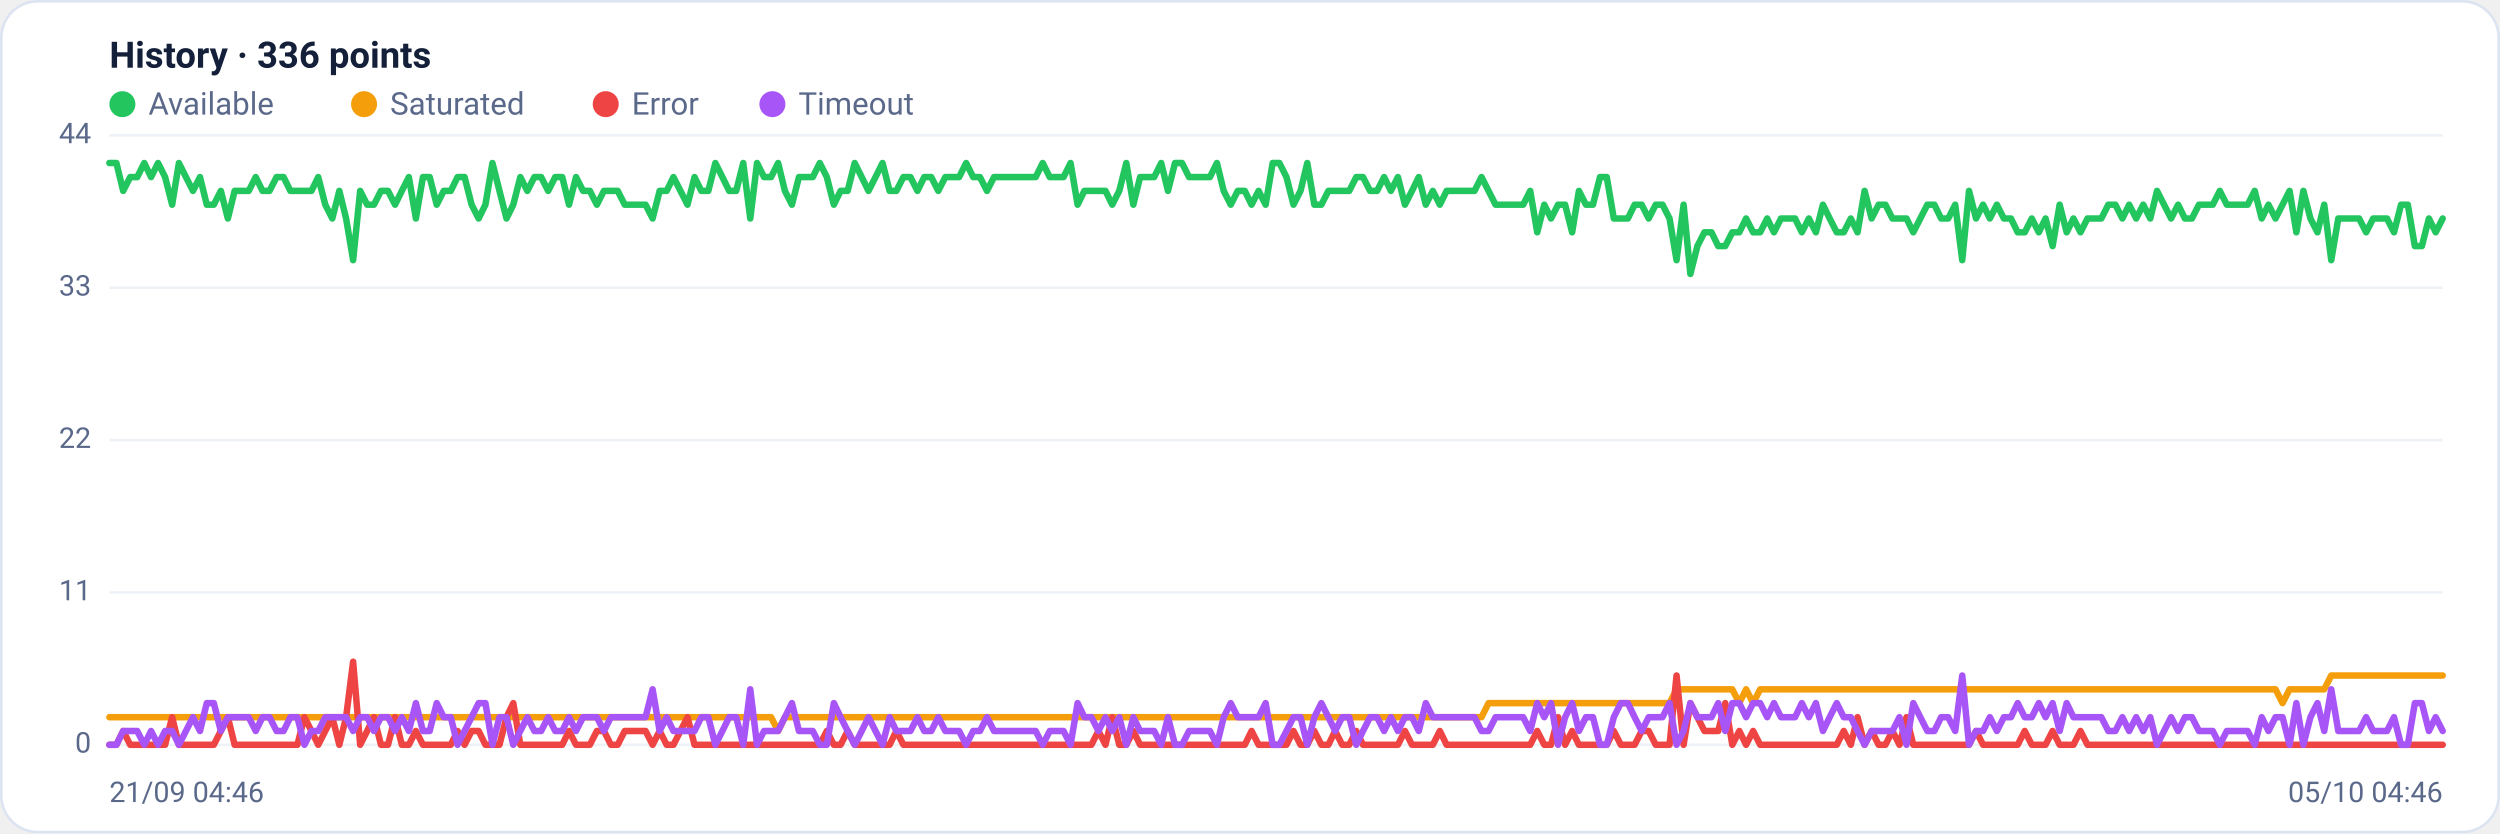
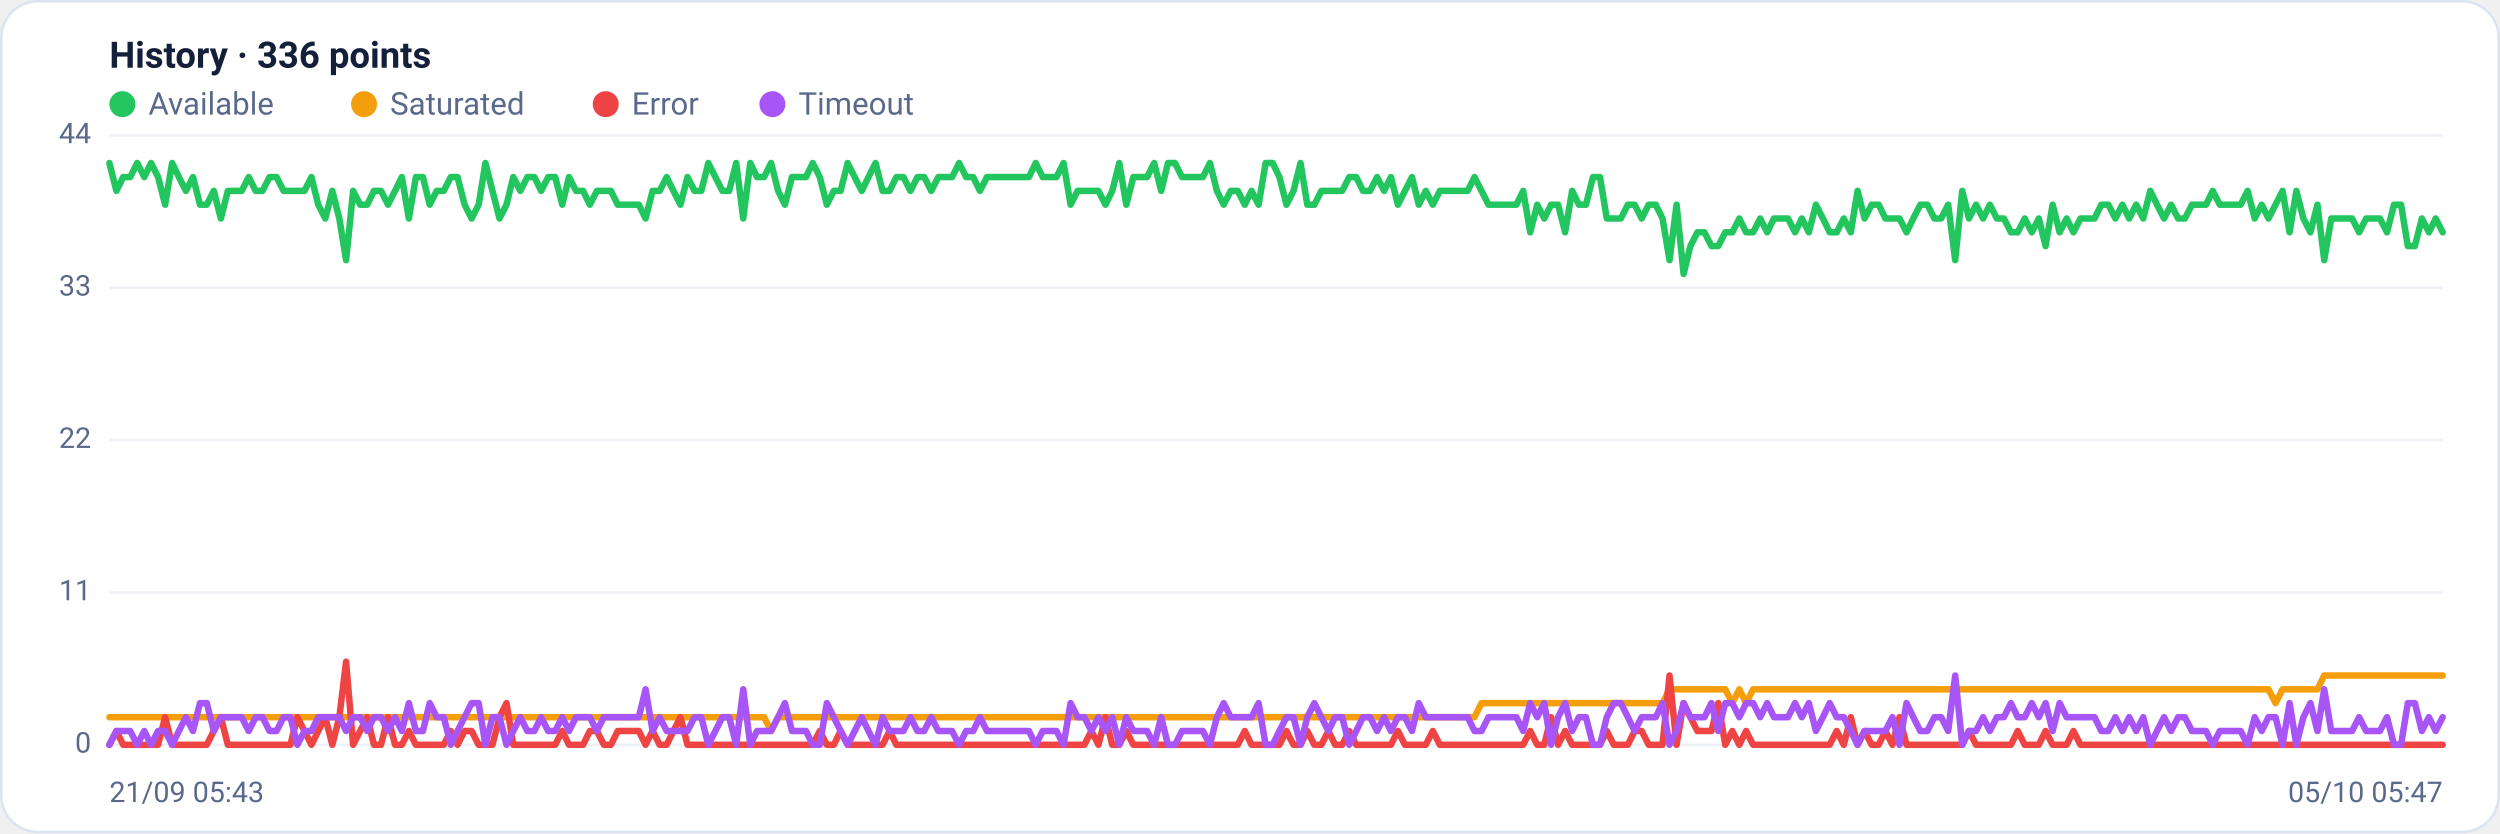
<svg xmlns="http://www.w3.org/2000/svg" viewBox="0 0 960 320" width="960" height="320" font-family="Segoe UI, system-ui, -apple-system, Roboto, Helvetica, Arial, sans-serif" role="img" aria-label="Availability history per region">
  <rect x="0.5" y="0.5" width="959" height="319" rx="14" fill="#ffffff" stroke="#dce3f1" />
  <text x="42" y="26" font-size="14" font-weight="600" fill="#14203a">History · 336 points</text>
  <circle cx="47" cy="40" r="5" fill="#22c55e" />
  <text x="57" y="44" font-size="12" fill="#5a688a">Available</text>
  <circle cx="139.8" cy="40" r="5" fill="#f59e0b" />
  <text x="149.8" y="44" font-size="12" fill="#5a688a">Saturated</text>
  <circle cx="232.6" cy="40" r="5" fill="#ef4444" />
  <text x="242.6" y="44" font-size="12" fill="#5a688a">Error</text>
  <circle cx="296.6" cy="40" r="5" fill="#a855f7" />
  <text x="306.6" y="44" font-size="12" fill="#5a688a">Timeout</text>
  <line x1="42" y1="286.0" x2="938" y2="286.0" stroke="#eef2f7" stroke-width="1" />
  <text x="35" y="289.0" text-anchor="end" font-size="11" fill="#5a688a">0</text>
  <line x1="42" y1="227.5" x2="938" y2="227.5" stroke="#eef2f7" stroke-width="1" />
  <text x="35" y="230.5" text-anchor="end" font-size="11" fill="#5a688a">11</text>
  <line x1="42" y1="169.0" x2="938" y2="169.0" stroke="#eef2f7" stroke-width="1" />
  <text x="35" y="172.0" text-anchor="end" font-size="11" fill="#5a688a">22</text>
  <line x1="42" y1="110.5" x2="938" y2="110.5" stroke="#eef2f7" stroke-width="1" />
  <text x="35" y="113.5" text-anchor="end" font-size="11" fill="#5a688a">33</text>
  <line x1="42" y1="52.0" x2="938" y2="52.0" stroke="#eef2f7" stroke-width="1" />
  <text x="35" y="55.0" text-anchor="end" font-size="11" fill="#5a688a">44</text>
-   <polyline fill="none" stroke="#22c55e" stroke-width="2.5" stroke-linejoin="round" stroke-linecap="round" points="42.0,62.6 44.7,62.6 47.3,73.3 50.0,68.0 52.7,68.0 55.4,62.6 58.0,68.0 60.7,62.6 63.4,68.0 66.1,78.6 68.7,62.6 71.4,68.0 74.1,73.3 76.8,68.0 79.4,78.6 82.1,78.6 84.8,73.3 87.5,83.9 90.1,73.3 92.8,73.3 95.5,73.3 98.2,68.0 100.8,73.3 103.5,73.3 106.2,68.0 108.9,68.0 111.5,73.3 114.2,73.3 116.9,73.3 119.6,73.3 122.2,68.0 124.9,78.6 127.6,83.9 130.3,73.3 132.9,83.9 135.6,99.9 138.3,73.3 141.0,78.6 143.6,78.6 146.3,73.3 149.0,73.3 151.7,78.6 154.3,73.3 157.0,68.0 159.7,83.9 162.4,68.0 165.0,68.0 167.7,78.6 170.4,73.3 173.1,73.3 175.7,68.0 178.4,68.0 181.1,78.6 183.8,83.9 186.4,78.6 189.1,62.6 191.8,73.3 194.5,83.9 197.1,78.6 199.8,68.0 202.5,73.3 205.2,68.0 207.8,68.0 210.5,73.3 213.2,68.0 215.9,68.0 218.5,78.6 221.2,68.0 223.9,73.3 226.5,73.3 229.2,78.6 231.9,73.3 234.6,73.3 237.2,73.3 239.9,78.6 242.6,78.6 245.3,78.6 247.9,78.6 250.6,83.9 253.3,73.3 256.0,73.3 258.6,68.0 261.3,73.3 264.0,78.6 266.7,68.0 269.3,73.3 272.0,73.3 274.7,62.6 277.4,68.0 280.0,73.3 282.7,73.3 285.4,62.6 288.1,83.9 290.7,62.6 293.4,68.0 296.1,68.0 298.8,62.6 301.4,73.3 304.1,78.6 306.8,68.0 309.5,68.0 312.1,68.0 314.8,62.6 317.5,68.0 320.2,78.6 322.8,73.3 325.5,73.3 328.2,62.6 330.9,68.0 333.5,73.3 336.2,68.0 338.9,62.6 341.6,73.3 344.2,73.3 346.9,68.0 349.6,68.0 352.3,73.3 354.9,68.0 357.6,68.0 360.3,73.3 363.0,68.0 365.6,68.0 368.3,68.0 371.0,62.6 373.7,68.0 376.3,68.0 379.0,73.3 381.7,68.0 384.4,68.0 387.0,68.0 389.7,68.0 392.4,68.0 395.1,68.0 397.7,68.0 400.4,62.6 403.1,68.0 405.7,68.0 408.4,68.0 411.1,62.6 413.8,78.6 416.4,73.3 419.1,73.3 421.8,73.3 424.5,73.3 427.1,78.6 429.8,73.3 432.5,62.6 435.2,78.6 437.8,68.0 440.5,68.0 443.2,68.0 445.9,62.6 448.5,73.3 451.2,62.6 453.9,62.6 456.6,68.0 459.2,68.0 461.9,68.0 464.6,68.0 467.3,62.6 469.9,73.3 472.6,78.6 475.3,73.3 478.0,73.3 480.6,78.6 483.3,73.3 486.0,78.6 488.7,62.6 491.3,62.6 494.0,68.0 496.7,78.6 499.4,73.3 502.0,62.6 504.7,78.6 507.4,78.6 510.1,73.3 512.7,73.3 515.4,73.3 518.1,73.3 520.8,68.0 523.4,68.0 526.1,73.3 528.8,73.3 531.5,68.0 534.1,73.3 536.8,68.0 539.5,78.6 542.2,73.3 544.8,68.0 547.5,78.6 550.2,73.3 552.9,78.6 555.5,73.3 558.2,73.3 560.9,73.3 563.6,73.3 566.2,73.3 568.9,68.0 571.6,73.3 574.3,78.6 576.9,78.6 579.6,78.6 582.3,78.6 584.9,78.6 587.6,73.3 590.3,89.2 593.0,78.6 595.6,83.9 598.3,78.6 601.0,78.6 603.7,89.2 606.3,73.3 609.0,78.6 611.7,78.6 614.4,68.0 617.0,68.0 619.7,83.9 622.4,83.9 625.1,83.9 627.7,78.6 630.4,78.6 633.1,83.9 635.8,78.6 638.4,78.6 641.1,83.9 643.8,99.9 646.5,78.6 649.1,105.2 651.8,94.5 654.5,89.2 657.2,89.2 659.8,94.5 662.5,94.5 665.2,89.2 667.9,89.2 670.5,83.9 673.2,89.2 675.9,89.2 678.6,83.9 681.2,89.2 683.9,83.9 686.6,83.9 689.3,83.9 691.9,89.2 694.6,83.9 697.3,89.2 700.0,78.6 702.6,83.9 705.3,89.2 708.0,89.2 710.7,83.9 713.3,89.2 716.0,73.3 718.7,83.9 721.4,78.6 724.0,78.6 726.7,83.9 729.4,83.9 732.1,83.9 734.7,89.2 737.4,83.9 740.1,78.6 742.8,78.6 745.4,83.9 748.1,83.9 750.8,78.6 753.5,99.9 756.1,73.3 758.8,83.9 761.5,78.6 764.1,83.9 766.8,78.6 769.5,83.9 772.2,83.9 774.8,89.2 777.5,89.2 780.2,83.9 782.9,89.2 785.5,83.9 788.2,94.5 790.9,78.6 793.6,89.2 796.2,83.9 798.9,89.2 801.6,83.9 804.3,83.9 806.9,83.9 809.6,78.6 812.3,78.6 815.0,83.9 817.6,78.6 820.3,83.9 823.0,78.6 825.7,83.9 828.3,73.3 831.0,78.6 833.7,83.9 836.4,78.6 839.0,83.9 841.7,83.9 844.4,78.6 847.1,78.6 849.7,78.6 852.4,73.3 855.1,78.6 857.8,78.6 860.4,78.6 863.1,78.6 865.8,73.3 868.5,83.9 871.1,78.6 873.8,83.9 876.5,78.6 879.2,73.3 881.8,89.2 884.5,73.3 887.2,83.9 889.9,89.2 892.5,78.6 895.2,99.9 897.9,83.9 900.6,83.9 903.2,83.9 905.9,83.9 908.6,89.2 911.3,83.9 913.9,83.9 916.6,83.9 919.3,89.2 922.0,78.6 924.6,78.6 927.3,94.5 930.0,94.5 932.7,83.9 935.3,89.2 938.0,83.9" />
-   <polyline fill="none" stroke="#f59e0b" stroke-width="2.5" stroke-linejoin="round" stroke-linecap="round" points="42.0,275.4 44.7,275.4 47.3,275.4 50.0,275.4 52.7,275.4 55.4,275.4 58.0,275.4 60.7,275.4 63.4,275.4 66.1,275.4 68.7,275.4 71.4,275.4 74.1,275.4 76.8,275.4 79.4,275.4 82.1,275.4 84.8,275.4 87.5,275.4 90.1,275.4 92.8,275.4 95.5,275.4 98.2,275.4 100.8,275.4 103.5,275.4 106.2,275.4 108.9,275.4 111.5,275.4 114.2,275.4 116.9,275.4 119.6,275.4 122.2,275.4 124.9,275.4 127.6,275.4 130.3,275.4 132.9,275.4 135.6,275.4 138.3,275.4 141.0,275.4 143.6,275.4 146.3,275.4 149.0,275.4 151.7,275.4 154.3,275.4 157.0,275.4 159.7,275.4 162.4,275.4 165.0,275.4 167.7,275.4 170.4,275.4 173.1,275.4 175.7,275.4 178.4,275.4 181.1,275.4 183.8,275.4 186.4,275.4 189.1,275.4 191.8,275.4 194.5,275.4 197.1,275.4 199.8,275.4 202.5,275.4 205.2,275.4 207.8,275.4 210.5,275.4 213.2,275.4 215.9,275.4 218.5,275.4 221.2,275.4 223.9,275.4 226.5,275.4 229.2,275.4 231.9,275.4 234.6,275.4 237.2,275.4 239.9,275.4 242.6,275.4 245.3,275.4 247.9,275.4 250.6,275.4 253.3,275.4 256.0,275.4 258.6,275.4 261.3,275.4 264.0,275.4 266.7,275.4 269.3,275.4 272.0,275.4 274.7,275.4 277.4,275.4 280.0,275.4 282.7,275.4 285.4,275.4 288.1,275.4 290.7,275.4 293.4,275.4 296.1,275.4 298.8,280.7 301.4,275.4 304.1,275.4 306.8,275.4 309.5,275.4 312.1,275.4 314.8,275.4 317.5,275.4 320.2,275.4 322.8,275.4 325.5,275.4 328.2,275.4 330.9,275.4 333.5,275.4 336.2,275.4 338.9,275.4 341.6,275.4 344.2,275.4 346.9,275.4 349.6,275.4 352.3,275.4 354.9,275.4 357.6,275.4 360.3,275.4 363.0,275.4 365.6,275.4 368.3,275.4 371.0,275.4 373.7,275.4 376.3,275.4 379.0,275.4 381.7,275.4 384.4,275.4 387.0,275.4 389.7,275.4 392.4,275.4 395.1,275.4 397.7,275.4 400.4,275.4 403.1,275.4 405.7,275.4 408.4,275.4 411.1,275.4 413.8,275.4 416.4,275.4 419.1,275.4 421.8,275.4 424.5,275.4 427.1,275.4 429.8,275.4 432.5,275.4 435.2,275.4 437.8,275.4 440.5,275.4 443.2,275.4 445.9,275.4 448.5,275.4 451.2,275.4 453.9,275.4 456.6,275.4 459.2,275.4 461.9,275.4 464.6,275.4 467.3,275.4 469.9,275.4 472.6,275.4 475.3,275.4 478.0,275.4 480.6,275.4 483.3,275.4 486.0,275.4 488.7,275.4 491.3,275.4 494.0,275.4 496.7,275.4 499.4,275.4 502.0,275.4 504.7,275.4 507.4,275.4 510.1,275.4 512.7,275.4 515.4,275.4 518.1,275.4 520.8,275.4 523.4,275.4 526.1,275.4 528.8,275.4 531.5,275.4 534.1,275.4 536.8,275.4 539.5,275.4 542.2,275.4 544.8,275.4 547.5,275.4 550.2,275.4 552.9,275.4 555.5,275.4 558.2,275.4 560.9,275.4 563.6,275.4 566.2,275.4 568.9,275.4 571.6,270.0 574.3,270.0 576.9,270.0 579.6,270.0 582.3,270.0 584.9,270.0 587.6,270.0 590.3,270.0 593.0,270.0 595.6,270.0 598.3,270.0 601.0,270.0 603.7,270.0 606.3,270.0 609.0,270.0 611.7,270.0 614.4,270.0 617.0,270.0 619.7,270.0 622.4,270.0 625.1,270.0 627.7,270.0 630.4,270.0 633.1,270.0 635.8,270.0 638.4,270.0 641.1,270.0 643.8,264.7 646.5,264.7 649.1,264.7 651.8,264.7 654.5,264.7 657.2,264.7 659.8,264.7 662.5,264.7 665.2,264.7 667.9,270.0 670.5,264.7 673.2,270.0 675.9,264.7 678.6,264.7 681.2,264.7 683.9,264.7 686.6,264.7 689.3,264.7 691.9,264.7 694.6,264.7 697.3,264.7 700.0,264.7 702.6,264.7 705.3,264.7 708.0,264.7 710.7,264.7 713.3,264.7 716.0,264.7 718.7,264.7 721.4,264.7 724.0,264.7 726.7,264.7 729.4,264.7 732.1,264.7 734.7,264.7 737.4,264.7 740.1,264.7 742.8,264.7 745.4,264.7 748.1,264.7 750.8,264.7 753.5,264.7 756.1,264.7 758.8,264.7 761.5,264.7 764.1,264.7 766.8,264.7 769.5,264.7 772.2,264.7 774.8,264.7 777.5,264.7 780.2,264.7 782.9,264.7 785.5,264.7 788.2,264.7 790.9,264.7 793.6,264.7 796.2,264.7 798.9,264.7 801.6,264.7 804.3,264.7 806.9,264.7 809.6,264.7 812.3,264.7 815.0,264.7 817.6,264.7 820.3,264.7 823.0,264.7 825.7,264.7 828.3,264.7 831.0,264.7 833.7,264.7 836.4,264.7 839.0,264.7 841.7,264.7 844.4,264.7 847.1,264.7 849.7,264.7 852.4,264.7 855.1,264.7 857.8,264.7 860.4,264.7 863.1,264.7 865.8,264.7 868.5,264.7 871.1,264.7 873.8,264.7 876.5,270.0 879.2,264.7 881.8,264.7 884.5,264.7 887.2,264.7 889.9,264.7 892.5,264.7 895.2,259.4 897.9,259.4 900.6,259.4 903.2,259.4 905.9,259.4 908.6,259.4 911.3,259.4 913.9,259.4 916.6,259.4 919.3,259.4 922.0,259.4 924.6,259.4 927.3,259.4 930.0,259.4 932.7,259.4 935.3,259.4 938.0,259.4" />
-   <polyline fill="none" stroke="#ef4444" stroke-width="2.5" stroke-linejoin="round" stroke-linecap="round" points="42.0,286.0 44.7,286.0 47.3,280.7 50.0,286.0 52.7,286.0 55.4,286.0 58.0,286.0 60.7,286.0 63.4,286.0 66.1,275.4 68.7,286.0 71.4,286.0 74.1,286.0 76.8,286.0 79.4,286.0 82.1,286.0 84.8,280.7 87.5,275.4 90.1,286.0 92.8,286.0 95.5,286.0 98.2,286.0 100.8,286.0 103.5,286.0 106.2,286.0 108.9,286.0 111.5,286.0 114.2,286.0 116.9,275.4 119.6,280.7 122.2,286.0 124.9,280.7 127.6,275.4 130.3,286.0 132.9,275.4 135.6,254.1 138.3,286.0 141.0,280.7 143.6,275.4 146.3,286.0 149.0,286.0 151.7,275.4 154.3,286.0 157.0,286.0 159.7,280.7 162.4,286.0 165.0,286.0 167.7,286.0 170.4,286.0 173.1,286.0 175.7,280.7 178.4,286.0 181.1,280.7 183.8,280.7 186.4,286.0 189.1,286.0 191.8,286.0 194.5,275.4 197.1,270.0 199.8,286.0 202.5,286.0 205.2,286.0 207.8,286.0 210.5,286.0 213.2,286.0 215.9,286.0 218.5,280.7 221.2,286.0 223.9,286.0 226.5,286.0 229.2,280.7 231.9,280.7 234.6,286.0 237.2,286.0 239.9,280.7 242.6,280.7 245.3,280.7 247.9,280.7 250.6,286.0 253.3,280.7 256.0,286.0 258.6,286.0 261.3,280.7 264.0,275.4 266.7,286.0 269.3,286.0 272.0,286.0 274.7,286.0 277.4,286.0 280.0,286.0 282.7,286.0 285.4,286.0 288.1,286.0 290.7,286.0 293.4,286.0 296.1,286.0 298.8,286.0 301.4,286.0 304.1,286.0 306.8,286.0 309.5,286.0 312.1,286.0 314.8,286.0 317.5,280.7 320.2,286.0 322.8,286.0 325.5,280.7 328.2,286.0 330.9,286.0 333.5,286.0 336.2,286.0 338.9,286.0 341.6,286.0 344.2,280.7 346.9,286.0 349.6,286.0 352.3,286.0 354.9,286.0 357.6,286.0 360.3,286.0 363.0,286.0 365.6,286.0 368.3,286.0 371.0,286.0 373.7,286.0 376.3,286.0 379.0,286.0 381.7,286.0 384.4,286.0 387.0,286.0 389.7,286.0 392.4,286.0 395.1,286.0 397.7,286.0 400.4,286.0 403.1,286.0 405.7,286.0 408.4,286.0 411.1,286.0 413.8,286.0 416.4,286.0 419.1,286.0 421.8,280.7 424.5,286.0 427.1,275.4 429.8,286.0 432.5,286.0 435.2,280.7 437.8,286.0 440.5,286.0 443.2,286.0 445.9,286.0 448.5,286.0 451.2,286.0 453.9,286.0 456.6,286.0 459.2,286.0 461.9,286.0 464.6,286.0 467.3,286.0 469.9,286.0 472.6,286.0 475.3,286.0 478.0,286.0 480.6,280.7 483.3,286.0 486.0,286.0 488.7,286.0 491.3,286.0 494.0,286.0 496.7,280.7 499.4,286.0 502.0,286.0 504.7,280.7 507.4,286.0 510.1,286.0 512.7,280.7 515.4,286.0 518.1,286.0 520.8,280.7 523.4,286.0 526.1,286.0 528.8,286.0 531.5,286.0 534.1,286.0 536.8,286.0 539.5,280.7 542.2,286.0 544.8,286.0 547.5,286.0 550.2,286.0 552.9,280.7 555.5,286.0 558.2,286.0 560.9,286.0 563.6,286.0 566.2,286.0 568.9,286.0 571.6,286.0 574.3,286.0 576.9,286.0 579.6,286.0 582.3,286.0 584.9,286.0 587.6,286.0 590.3,280.7 593.0,286.0 595.6,286.0 598.3,275.4 601.0,286.0 603.7,280.7 606.3,286.0 609.0,286.0 611.7,286.0 614.4,286.0 617.0,286.0 619.7,280.7 622.4,286.0 625.1,286.0 627.7,286.0 630.4,280.7 633.1,280.7 635.8,286.0 638.4,286.0 641.1,286.0 643.8,259.4 646.5,286.0 649.1,270.0 651.8,275.4 654.5,280.7 657.2,280.7 659.8,280.7 662.5,270.0 665.2,286.0 667.9,280.7 670.5,286.0 673.2,280.7 675.9,286.0 678.6,286.0 681.2,286.0 683.9,286.0 686.6,286.0 689.3,286.0 691.9,286.0 694.6,286.0 697.3,286.0 700.0,286.0 702.6,286.0 705.3,286.0 708.0,280.7 710.7,286.0 713.3,275.4 716.0,286.0 718.7,280.7 721.4,286.0 724.0,286.0 726.7,280.7 729.4,286.0 732.1,275.4 734.7,286.0 737.4,286.0 740.1,286.0 742.8,286.0 745.4,286.0 748.1,286.0 750.8,286.0 753.5,286.0 756.1,286.0 758.8,280.7 761.5,286.0 764.1,286.0 766.8,286.0 769.5,286.0 772.2,286.0 774.8,286.0 777.5,280.7 780.2,286.0 782.9,286.0 785.5,286.0 788.2,280.7 790.9,286.0 793.6,286.0 796.2,286.0 798.9,280.7 801.6,286.0 804.3,286.0 806.9,286.0 809.6,286.0 812.3,286.0 815.0,286.0 817.6,286.0 820.3,286.0 823.0,286.0 825.7,286.0 828.3,286.0 831.0,286.0 833.7,286.0 836.4,286.0 839.0,286.0 841.7,286.0 844.4,286.0 847.1,286.0 849.7,286.0 852.4,286.0 855.1,286.0 857.8,286.0 860.4,286.0 863.1,286.0 865.8,286.0 868.5,286.0 871.1,286.0 873.8,286.0 876.5,286.0 879.2,286.0 881.8,286.0 884.5,286.0 887.2,286.0 889.9,286.0 892.5,286.0 895.2,286.0 897.9,286.0 900.6,286.0 903.2,286.0 905.9,286.0 908.6,286.0 911.3,286.0 913.9,286.0 916.6,286.0 919.3,286.0 922.0,286.0 924.6,286.0 927.3,286.0 930.0,286.0 932.7,286.0 935.3,286.0 938.0,286.0" />
-   <polyline fill="none" stroke="#a855f7" stroke-width="2.5" stroke-linejoin="round" stroke-linecap="round" points="42.0,286.0 44.7,286.0 47.3,280.7 50.0,280.7 52.7,280.7 55.4,286.0 58.0,280.7 60.7,286.0 63.4,280.7 66.1,280.7 68.7,286.0 71.4,280.7 74.1,275.4 76.8,280.7 79.4,270.0 82.1,270.0 84.8,280.7 87.5,275.4 90.1,275.4 92.8,275.4 95.5,275.4 98.2,280.7 100.8,275.4 103.5,275.4 106.2,280.7 108.9,280.7 111.5,275.4 114.2,275.4 116.9,286.0 119.6,280.7 122.2,280.7 124.9,275.4 127.6,275.4 130.3,275.4 132.9,275.4 135.6,280.7 138.3,275.4 141.0,275.4 143.6,280.7 146.3,275.4 149.0,275.4 151.7,280.7 154.3,275.4 157.0,280.7 159.7,270.0 162.4,280.7 165.0,280.7 167.7,270.0 170.4,275.4 173.1,275.4 175.7,286.0 178.4,280.7 181.1,275.4 183.8,270.0 186.4,270.0 189.1,286.0 191.8,275.4 194.5,275.4 197.1,286.0 199.8,280.7 202.5,275.4 205.2,280.7 207.8,280.7 210.5,275.4 213.2,280.7 215.9,280.7 218.5,275.4 221.2,280.7 223.9,275.4 226.5,275.4 229.2,275.4 231.9,280.7 234.6,275.4 237.2,275.4 239.9,275.4 242.6,275.4 245.3,275.4 247.9,275.4 250.6,264.7 253.3,280.7 256.0,275.4 258.6,280.7 261.3,280.7 264.0,280.7 266.7,280.7 269.3,275.4 272.0,275.4 274.7,286.0 277.4,280.7 280.0,275.4 282.7,275.4 285.4,286.0 288.1,264.7 290.7,286.0 293.4,280.7 296.1,280.7 298.8,280.7 301.4,275.4 304.1,270.0 306.8,280.7 309.5,280.7 312.1,280.7 314.8,286.0 317.5,286.0 320.2,270.0 322.8,275.4 325.5,280.7 328.2,286.0 330.9,280.7 333.5,275.4 336.2,280.7 338.9,286.0 341.6,275.4 344.2,280.7 346.9,280.7 349.6,280.7 352.3,275.4 354.9,280.7 357.6,280.7 360.3,275.4 363.0,280.7 365.6,280.7 368.3,280.7 371.0,286.0 373.7,280.7 376.3,280.7 379.0,275.4 381.7,280.7 384.4,280.7 387.0,280.7 389.7,280.7 392.4,280.7 395.1,280.7 397.7,280.7 400.4,286.0 403.1,280.7 405.7,280.7 408.4,280.7 411.1,286.0 413.8,270.0 416.4,275.4 419.1,275.4 421.8,280.7 424.5,275.4 427.1,280.7 429.8,275.4 432.5,286.0 435.2,275.4 437.8,280.7 440.5,280.7 443.2,280.7 445.9,286.0 448.5,275.4 451.2,286.0 453.9,286.0 456.6,280.7 459.2,280.7 461.9,280.7 464.6,280.7 467.3,286.0 469.9,275.4 472.6,270.0 475.3,275.4 478.0,275.4 480.6,275.4 483.3,275.4 486.0,270.0 488.7,286.0 491.3,286.0 494.0,280.7 496.7,275.4 499.4,275.4 502.0,286.0 504.7,275.4 507.4,270.0 510.1,275.4 512.7,280.7 515.4,275.4 518.1,275.4 520.8,286.0 523.4,280.7 526.1,275.4 528.8,275.4 531.5,280.7 534.1,275.4 536.8,280.7 539.5,275.4 542.2,275.4 544.8,280.7 547.5,270.0 550.2,275.4 552.9,275.4 555.5,275.4 558.2,275.4 560.9,275.4 563.6,275.4 566.2,275.4 568.9,280.7 571.6,280.7 574.3,275.4 576.9,275.4 579.6,275.4 582.3,275.4 584.9,275.4 587.6,280.7 590.3,270.0 593.0,275.4 595.6,270.0 598.3,286.0 601.0,275.4 603.7,270.0 606.3,280.7 609.0,275.4 611.7,275.4 614.4,286.0 617.0,286.0 619.7,275.4 622.4,270.0 625.1,270.0 627.7,275.4 630.4,280.7 633.1,275.4 635.8,275.4 638.4,275.4 641.1,270.0 643.8,286.0 646.5,280.7 649.1,270.0 651.8,275.4 654.5,275.4 657.2,275.4 659.8,270.0 662.5,280.7 665.2,270.0 667.9,270.0 670.5,275.4 673.2,270.0 675.9,270.0 678.6,275.4 681.2,270.0 683.9,275.4 686.6,275.4 689.3,275.4 691.9,270.0 694.6,275.4 697.3,270.0 700.0,280.7 702.6,275.4 705.3,270.0 708.0,275.4 710.7,275.4 713.3,280.7 716.0,286.0 718.7,280.7 721.4,280.7 724.0,280.7 726.7,280.7 729.4,275.4 732.1,286.0 734.7,270.0 737.4,275.4 740.1,280.7 742.8,280.7 745.4,275.4 748.1,275.4 750.8,280.7 753.5,259.4 756.1,286.0 758.8,280.7 761.5,280.7 764.1,275.4 766.8,280.7 769.5,275.4 772.2,275.4 774.8,270.0 777.5,275.4 780.2,275.4 782.9,270.0 785.5,275.4 788.2,270.0 790.9,280.7 793.6,270.0 796.2,275.4 798.9,275.4 801.6,275.4 804.3,275.4 806.9,275.4 809.6,280.7 812.3,280.7 815.0,275.4 817.6,280.7 820.3,275.4 823.0,280.7 825.7,275.4 828.3,286.0 831.0,280.7 833.7,275.4 836.4,280.7 839.0,275.4 841.7,275.4 844.4,280.7 847.1,280.7 849.7,280.7 852.4,286.0 855.1,280.7 857.8,280.7 860.4,280.7 863.1,280.7 865.8,286.0 868.5,275.4 871.1,280.7 873.8,275.4 876.5,275.4 879.2,286.0 881.8,270.0 884.5,286.0 887.2,275.4 889.9,270.0 892.5,280.7 895.2,264.7 897.9,280.7 900.6,280.7 903.2,280.7 905.9,280.7 908.6,275.4 911.3,280.7 913.9,280.7 916.6,280.7 919.3,275.4 922.0,286.0 924.6,286.0 927.3,270.0 930.0,270.0 932.7,280.7 935.3,275.4 938.0,280.7" />
-   <text x="42" y="308" font-size="11" fill="#5a688a">21/09 04:46</text>
-   <text x="938" y="308" text-anchor="end" font-size="11" fill="#5a688a">05/10 04:46</text>
+   <polyline fill="none" stroke="#22c55e" stroke-width="2.5" stroke-linejoin="round" stroke-linecap="round" points="42.0,62.6 44.7,73.3 47.3,68.0 50.0,68.0 52.7,62.6 55.4,68.0 58.0,62.6 60.7,68.0 63.4,78.6 66.1,62.6 68.7,68.0 71.4,73.3 74.1,68.0 76.8,78.6 79.4,78.6 82.1,73.3 84.8,83.9 87.5,73.3 90.1,73.3 92.8,73.3 95.5,68.0 98.2,73.3 100.8,73.3 103.5,68.0 106.2,68.0 108.9,73.3 111.5,73.3 114.2,73.3 116.9,73.3 119.6,68.0 122.2,78.6 124.9,83.9 127.6,73.3 130.3,83.9 132.9,99.9 135.6,73.3 138.3,78.6 141.0,78.6 143.6,73.3 146.3,73.3 149.0,78.6 151.7,73.3 154.3,68.0 157.0,83.9 159.7,68.0 162.4,68.0 165.0,78.6 167.7,73.3 170.4,73.3 173.1,68.0 175.7,68.0 178.4,78.6 181.1,83.9 183.8,78.6 186.4,62.6 189.1,73.3 191.8,83.9 194.5,78.6 197.1,68.0 199.8,73.3 202.5,68.0 205.2,68.0 207.8,73.3 210.5,68.0 213.2,68.0 215.9,78.6 218.5,68.0 221.2,73.3 223.9,73.3 226.5,78.6 229.2,73.3 231.9,73.3 234.6,73.3 237.2,78.6 239.9,78.6 242.6,78.6 245.3,78.6 247.9,83.9 250.6,73.3 253.3,73.3 256.0,68.0 258.6,73.3 261.3,78.6 264.0,68.0 266.7,73.3 269.3,73.3 272.0,62.6 274.7,68.0 277.4,73.3 280.0,73.3 282.7,62.6 285.4,83.9 288.1,62.6 290.7,68.0 293.4,68.0 296.1,62.6 298.8,73.3 301.4,78.6 304.1,68.0 306.8,68.0 309.5,68.0 312.1,62.6 314.8,68.0 317.5,78.6 320.2,73.3 322.8,73.3 325.5,62.6 328.2,68.0 330.9,73.3 333.5,68.0 336.2,62.6 338.9,73.3 341.6,73.3 344.2,68.0 346.9,68.0 349.6,73.3 352.3,68.0 354.9,68.0 357.6,73.3 360.3,68.0 363.0,68.0 365.6,68.0 368.3,62.6 371.0,68.0 373.7,68.0 376.3,73.3 379.0,68.0 381.7,68.0 384.4,68.0 387.0,68.0 389.7,68.0 392.4,68.0 395.1,68.0 397.7,62.6 400.4,68.0 403.1,68.0 405.7,68.0 408.4,62.6 411.1,78.6 413.8,73.3 416.4,73.3 419.1,73.3 421.8,73.3 424.5,78.6 427.1,73.3 429.8,62.6 432.5,78.6 435.2,68.0 437.8,68.0 440.5,68.0 443.2,62.6 445.9,73.3 448.5,62.6 451.2,62.6 453.9,68.0 456.6,68.0 459.2,68.0 461.9,68.0 464.6,62.6 467.3,73.3 469.9,78.6 472.6,73.3 475.3,73.3 478.0,78.6 480.6,73.3 483.3,78.6 486.0,62.6 488.7,62.6 491.3,68.0 494.0,78.6 496.7,73.3 499.4,62.6 502.0,78.6 504.7,78.6 507.4,73.3 510.1,73.3 512.7,73.3 515.4,73.3 518.1,68.0 520.8,68.0 523.4,73.3 526.1,73.3 528.8,68.0 531.5,73.3 534.1,68.0 536.8,78.6 539.5,73.3 542.2,68.0 544.8,78.6 547.5,73.3 550.2,78.6 552.9,73.3 555.5,73.3 558.2,73.3 560.9,73.3 563.6,73.3 566.2,68.0 568.9,73.3 571.6,78.6 574.3,78.6 576.9,78.6 579.6,78.6 582.3,78.6 584.9,73.3 587.6,89.2 590.3,78.6 593.0,83.9 595.6,78.6 598.3,78.6 601.0,89.2 603.7,73.3 606.3,78.6 609.0,78.6 611.7,68.0 614.4,68.0 617.0,83.9 619.7,83.9 622.4,83.9 625.1,78.6 627.7,78.6 630.4,83.9 633.1,78.6 635.8,78.6 638.4,83.9 641.1,99.9 643.8,78.6 646.5,105.2 649.1,94.5 651.8,89.2 654.5,89.2 657.2,94.5 659.8,94.5 662.5,89.2 665.2,89.2 667.9,83.9 670.5,89.2 673.2,89.2 675.9,83.9 678.6,89.2 681.2,83.9 683.9,83.9 686.6,83.9 689.3,89.2 691.9,83.9 694.6,89.2 697.3,78.6 700.0,83.9 702.6,89.2 705.3,89.2 708.0,83.9 710.7,89.2 713.3,73.3 716.0,83.9 718.7,78.6 721.4,78.6 724.0,83.9 726.7,83.9 729.4,83.9 732.1,89.2 734.7,83.9 737.4,78.6 740.1,78.6 742.8,83.9 745.4,83.9 748.1,78.6 750.8,99.9 753.5,73.3 756.1,83.9 758.8,78.6 761.5,83.9 764.1,78.6 766.8,83.9 769.5,83.9 772.2,89.2 774.8,89.2 777.5,83.9 780.2,89.2 782.9,83.9 785.5,94.5 788.2,78.6 790.9,89.2 793.6,83.9 796.2,89.2 798.9,83.9 801.6,83.9 804.3,83.9 806.9,78.6 809.6,78.6 812.3,83.9 815.0,78.6 817.6,83.9 820.3,78.6 823.0,83.9 825.7,73.3 828.3,78.6 831.0,83.9 833.7,78.6 836.4,83.9 839.0,83.9 841.7,78.6 844.4,78.6 847.1,78.6 849.7,73.3 852.4,78.6 855.1,78.6 857.8,78.6 860.4,78.6 863.1,73.3 865.8,83.9 868.5,78.6 871.1,83.9 873.8,78.6 876.5,73.3 879.2,89.2 881.8,73.3 884.5,83.9 887.2,89.2 889.9,78.6 892.5,99.9 895.2,83.9 897.9,83.9 900.6,83.9 903.2,83.9 905.9,89.2 908.6,83.9 911.3,83.9 913.9,83.9 916.6,89.2 919.3,78.6 922.0,78.6 924.6,94.5 927.3,94.5 930.0,83.9 932.7,89.2 935.3,83.9 938.0,89.2" />
+   <polyline fill="none" stroke="#f59e0b" stroke-width="2.5" stroke-linejoin="round" stroke-linecap="round" points="42.0,275.4 44.7,275.4 47.3,275.4 50.0,275.4 52.7,275.4 55.4,275.4 58.0,275.4 60.7,275.4 63.4,275.4 66.1,275.4 68.7,275.4 71.4,275.4 74.1,275.4 76.8,275.4 79.4,275.4 82.1,275.4 84.8,275.4 87.5,275.4 90.1,275.4 92.8,275.4 95.5,275.4 98.2,275.4 100.8,275.4 103.5,275.4 106.2,275.4 108.9,275.4 111.5,275.4 114.2,275.4 116.9,275.4 119.6,275.4 122.2,275.4 124.9,275.4 127.6,275.4 130.3,275.4 132.9,275.4 135.6,275.4 138.3,275.4 141.0,275.4 143.6,275.4 146.3,275.4 149.0,275.4 151.7,275.4 154.3,275.4 157.0,275.4 159.7,275.4 162.4,275.4 165.0,275.4 167.7,275.4 170.4,275.4 173.1,275.4 175.7,275.4 178.4,275.4 181.1,275.4 183.8,275.4 186.4,275.4 189.1,275.4 191.8,275.4 194.5,275.4 197.1,275.4 199.8,275.4 202.5,275.4 205.2,275.4 207.8,275.4 210.5,275.4 213.2,275.4 215.9,275.4 218.5,275.4 221.2,275.4 223.9,275.4 226.5,275.4 229.2,275.4 231.9,275.4 234.6,275.4 237.2,275.4 239.9,275.4 242.6,275.4 245.3,275.4 247.9,275.4 250.6,275.4 253.3,275.4 256.0,275.4 258.6,275.4 261.3,275.4 264.0,275.4 266.7,275.4 269.3,275.4 272.0,275.4 274.7,275.4 277.4,275.4 280.0,275.4 282.7,275.4 285.4,275.4 288.1,275.4 290.7,275.4 293.4,275.4 296.1,280.7 298.8,275.4 301.4,275.4 304.1,275.4 306.8,275.4 309.5,275.4 312.1,275.4 314.8,275.4 317.5,275.4 320.2,275.4 322.8,275.4 325.5,275.4 328.2,275.4 330.9,275.4 333.5,275.4 336.2,275.4 338.9,275.4 341.6,275.4 344.2,275.4 346.9,275.4 349.6,275.4 352.3,275.4 354.9,275.4 357.6,275.4 360.3,275.4 363.0,275.4 365.6,275.4 368.3,275.4 371.0,275.4 373.7,275.4 376.3,275.4 379.0,275.4 381.7,275.4 384.4,275.4 387.0,275.4 389.7,275.4 392.4,275.4 395.1,275.4 397.7,275.4 400.4,275.4 403.1,275.4 405.7,275.4 408.4,275.4 411.1,275.4 413.8,275.4 416.4,275.4 419.1,275.4 421.8,275.4 424.5,275.4 427.1,275.4 429.8,275.4 432.5,275.4 435.2,275.4 437.8,275.4 440.5,275.4 443.2,275.4 445.9,275.4 448.5,275.4 451.2,275.4 453.9,275.4 456.6,275.4 459.2,275.4 461.9,275.4 464.6,275.4 467.3,275.4 469.9,275.4 472.6,275.4 475.3,275.4 478.0,275.4 480.6,275.4 483.3,275.4 486.0,275.4 488.7,275.4 491.3,275.4 494.0,275.4 496.7,275.4 499.4,275.4 502.0,275.4 504.7,275.4 507.4,275.4 510.1,275.4 512.7,275.4 515.4,275.4 518.1,275.4 520.8,275.4 523.4,275.4 526.1,275.4 528.8,275.4 531.5,275.4 534.1,275.4 536.8,275.4 539.5,275.4 542.2,275.4 544.8,275.4 547.5,275.4 550.2,275.4 552.9,275.4 555.5,275.4 558.2,275.4 560.9,275.4 563.6,275.4 566.2,275.4 568.9,270.0 571.6,270.0 574.3,270.0 576.9,270.0 579.6,270.0 582.3,270.0 584.9,270.0 587.6,270.0 590.3,270.0 593.0,270.0 595.6,270.0 598.3,270.0 601.0,270.0 603.7,270.0 606.3,270.0 609.0,270.0 611.7,270.0 614.4,270.0 617.0,270.0 619.7,270.0 622.4,270.0 625.1,270.0 627.7,270.0 630.4,270.0 633.1,270.0 635.8,270.0 638.4,270.0 641.1,264.7 643.8,264.7 646.5,264.7 649.1,264.7 651.8,264.7 654.5,264.7 657.2,264.7 659.8,264.7 662.5,264.7 665.2,270.0 667.9,264.7 670.5,270.0 673.2,264.7 675.9,264.7 678.6,264.7 681.2,264.7 683.9,264.7 686.6,264.7 689.3,264.7 691.9,264.7 694.6,264.7 697.3,264.7 700.0,264.7 702.6,264.7 705.3,264.7 708.0,264.7 710.7,264.7 713.3,264.7 716.0,264.7 718.7,264.7 721.4,264.7 724.0,264.7 726.7,264.7 729.4,264.7 732.1,264.7 734.7,264.7 737.4,264.7 740.1,264.7 742.8,264.7 745.4,264.7 748.1,264.7 750.8,264.7 753.5,264.7 756.1,264.7 758.8,264.7 761.5,264.7 764.1,264.7 766.8,264.7 769.5,264.7 772.2,264.7 774.8,264.7 777.5,264.7 780.2,264.7 782.9,264.7 785.5,264.7 788.2,264.7 790.9,264.7 793.6,264.7 796.2,264.7 798.9,264.7 801.6,264.7 804.3,264.7 806.9,264.7 809.6,264.7 812.3,264.7 815.0,264.7 817.6,264.7 820.3,264.7 823.0,264.7 825.7,264.7 828.3,264.7 831.0,264.7 833.7,264.7 836.4,264.7 839.0,264.7 841.7,264.7 844.4,264.7 847.1,264.7 849.7,264.7 852.4,264.7 855.1,264.7 857.8,264.7 860.4,264.7 863.1,264.7 865.8,264.7 868.5,264.7 871.1,264.7 873.8,270.0 876.5,264.7 879.2,264.7 881.8,264.7 884.5,264.7 887.2,264.7 889.9,264.7 892.5,259.4 895.2,259.4 897.9,259.4 900.6,259.4 903.2,259.4 905.9,259.4 908.6,259.4 911.3,259.4 913.9,259.4 916.6,259.4 919.3,259.4 922.0,259.4 924.6,259.4 927.3,259.4 930.0,259.4 932.7,259.4 935.3,259.4 938.0,259.4" />
+   <polyline fill="none" stroke="#ef4444" stroke-width="2.5" stroke-linejoin="round" stroke-linecap="round" points="42.0,286.0 44.7,280.7 47.3,286.0 50.0,286.0 52.7,286.0 55.4,286.0 58.0,286.0 60.7,286.0 63.4,275.4 66.1,286.0 68.7,286.0 71.4,286.0 74.1,286.0 76.8,286.0 79.4,286.0 82.1,280.7 84.8,275.4 87.5,286.0 90.1,286.0 92.8,286.0 95.5,286.0 98.2,286.0 100.8,286.0 103.5,286.0 106.2,286.0 108.9,286.0 111.5,286.0 114.2,275.4 116.9,280.7 119.6,286.0 122.2,280.7 124.9,275.4 127.6,286.0 130.3,275.4 132.9,254.1 135.6,286.0 138.3,280.7 141.0,275.4 143.6,286.0 146.3,286.0 149.0,275.4 151.7,286.0 154.3,286.0 157.0,280.7 159.7,286.0 162.4,286.0 165.0,286.0 167.7,286.0 170.4,286.0 173.1,280.7 175.7,286.0 178.4,280.7 181.1,280.7 183.8,286.0 186.4,286.0 189.1,286.0 191.8,275.4 194.5,270.0 197.1,286.0 199.8,286.0 202.5,286.0 205.2,286.0 207.8,286.0 210.5,286.0 213.2,286.0 215.9,280.7 218.5,286.0 221.2,286.0 223.9,286.0 226.5,280.7 229.2,280.7 231.9,286.0 234.6,286.0 237.2,280.7 239.9,280.7 242.6,280.7 245.3,280.7 247.9,286.0 250.6,280.7 253.3,286.0 256.0,286.0 258.6,280.7 261.3,275.4 264.0,286.0 266.7,286.0 269.3,286.0 272.0,286.0 274.7,286.0 277.4,286.0 280.0,286.0 282.7,286.0 285.4,286.0 288.1,286.0 290.7,286.0 293.4,286.0 296.1,286.0 298.8,286.0 301.4,286.0 304.1,286.0 306.8,286.0 309.5,286.0 312.1,286.0 314.8,280.7 317.5,286.0 320.2,286.0 322.8,280.7 325.5,286.0 328.2,286.0 330.9,286.0 333.5,286.0 336.2,286.0 338.9,286.0 341.6,280.7 344.2,286.0 346.9,286.0 349.6,286.0 352.3,286.0 354.9,286.0 357.6,286.0 360.3,286.0 363.0,286.0 365.6,286.0 368.3,286.0 371.0,286.0 373.7,286.0 376.3,286.0 379.0,286.0 381.7,286.0 384.4,286.0 387.0,286.0 389.7,286.0 392.4,286.0 395.1,286.0 397.7,286.0 400.4,286.0 403.1,286.0 405.7,286.0 408.4,286.0 411.1,286.0 413.8,286.0 416.4,286.0 419.1,280.7 421.8,286.0 424.5,275.4 427.1,286.0 429.8,286.0 432.5,280.7 435.2,286.0 437.8,286.0 440.5,286.0 443.2,286.0 445.9,286.0 448.5,286.0 451.2,286.0 453.9,286.0 456.6,286.0 459.2,286.0 461.9,286.0 464.6,286.0 467.3,286.0 469.9,286.0 472.6,286.0 475.3,286.0 478.0,280.7 480.6,286.0 483.3,286.0 486.0,286.0 488.7,286.0 491.3,286.0 494.0,280.7 496.7,286.0 499.4,286.0 502.0,280.7 504.7,286.0 507.4,286.0 510.1,280.7 512.7,286.0 515.4,286.0 518.1,280.7 520.8,286.0 523.4,286.0 526.1,286.0 528.8,286.0 531.5,286.0 534.1,286.0 536.8,280.7 539.5,286.0 542.2,286.0 544.8,286.0 547.5,286.0 550.2,280.7 552.9,286.0 555.5,286.0 558.2,286.0 560.9,286.0 563.6,286.0 566.2,286.0 568.9,286.0 571.6,286.0 574.3,286.0 576.9,286.0 579.6,286.0 582.3,286.0 584.9,286.0 587.6,280.7 590.3,286.0 593.0,286.0 595.6,275.4 598.3,286.0 601.0,280.7 603.7,286.0 606.3,286.0 609.0,286.0 611.7,286.0 614.4,286.0 617.0,280.7 619.7,286.0 622.4,286.0 625.1,286.0 627.7,280.7 630.4,280.7 633.1,286.0 635.8,286.0 638.4,286.0 641.1,259.4 643.8,286.0 646.5,270.0 649.1,275.4 651.8,280.7 654.5,280.7 657.2,280.7 659.8,270.0 662.5,286.0 665.2,280.7 667.9,286.0 670.5,280.7 673.2,286.0 675.9,286.0 678.6,286.0 681.2,286.0 683.9,286.0 686.6,286.0 689.3,286.0 691.9,286.0 694.6,286.0 697.3,286.0 700.0,286.0 702.6,286.0 705.3,280.7 708.0,286.0 710.7,275.4 713.3,286.0 716.0,280.7 718.7,286.0 721.4,286.0 724.0,280.7 726.7,286.0 729.4,275.4 732.1,286.0 734.7,286.0 737.4,286.0 740.1,286.0 742.8,286.0 745.4,286.0 748.1,286.0 750.8,286.0 753.5,286.0 756.1,280.7 758.8,286.0 761.5,286.0 764.1,286.0 766.8,286.0 769.5,286.0 772.2,286.0 774.8,280.7 777.5,286.0 780.2,286.0 782.9,286.0 785.5,280.7 788.2,286.0 790.9,286.0 793.6,286.0 796.2,280.7 798.9,286.0 801.6,286.0 804.3,286.0 806.9,286.0 809.6,286.0 812.3,286.0 815.0,286.0 817.6,286.0 820.3,286.0 823.0,286.0 825.7,286.0 828.3,286.0 831.0,286.0 833.7,286.0 836.4,286.0 839.0,286.0 841.7,286.0 844.4,286.0 847.1,286.0 849.7,286.0 852.4,286.0 855.1,286.0 857.8,286.0 860.4,286.0 863.1,286.0 865.8,286.0 868.5,286.0 871.1,286.0 873.8,286.0 876.5,286.0 879.2,286.0 881.8,286.0 884.5,286.0 887.2,286.0 889.9,286.0 892.5,286.0 895.2,286.0 897.9,286.0 900.6,286.0 903.2,286.0 905.9,286.0 908.6,286.0 911.3,286.0 913.9,286.0 916.6,286.0 919.3,286.0 922.0,286.0 924.6,286.0 927.3,286.0 930.0,286.0 932.7,286.0 935.3,286.0 938.0,286.0" />
+   <polyline fill="none" stroke="#a855f7" stroke-width="2.5" stroke-linejoin="round" stroke-linecap="round" points="42.0,286.0 44.7,280.7 47.3,280.7 50.0,280.7 52.7,286.0 55.4,280.7 58.0,286.0 60.7,280.7 63.4,280.7 66.1,286.0 68.7,280.7 71.4,275.4 74.1,280.7 76.8,270.0 79.4,270.0 82.1,280.7 84.8,275.4 87.5,275.4 90.1,275.4 92.8,275.4 95.5,280.7 98.2,275.4 100.8,275.4 103.5,280.7 106.2,280.7 108.9,275.4 111.5,275.4 114.2,286.0 116.9,280.7 119.6,280.7 122.2,275.4 124.9,275.4 127.6,275.4 130.3,275.4 132.9,280.7 135.6,275.4 138.3,275.4 141.0,280.7 143.6,275.4 146.3,275.4 149.0,280.7 151.7,275.4 154.3,280.7 157.0,270.0 159.7,280.7 162.4,280.7 165.0,270.0 167.7,275.4 170.4,275.4 173.1,286.0 175.7,280.7 178.4,275.4 181.1,270.0 183.8,270.0 186.4,286.0 189.1,275.4 191.8,275.4 194.5,286.0 197.1,280.7 199.8,275.4 202.5,280.7 205.2,280.7 207.8,275.4 210.5,280.7 213.2,280.7 215.9,275.4 218.5,280.7 221.2,275.4 223.9,275.4 226.5,275.4 229.2,280.7 231.9,275.4 234.6,275.4 237.2,275.4 239.9,275.4 242.6,275.4 245.3,275.4 247.9,264.7 250.6,280.7 253.3,275.4 256.0,280.7 258.6,280.7 261.3,280.7 264.0,280.7 266.7,275.4 269.3,275.4 272.0,286.0 274.7,280.7 277.4,275.4 280.0,275.4 282.7,286.0 285.4,264.7 288.1,286.0 290.7,280.7 293.4,280.7 296.1,280.7 298.8,275.4 301.4,270.0 304.1,280.7 306.8,280.7 309.5,280.7 312.1,286.0 314.8,286.0 317.5,270.0 320.2,275.4 322.8,280.7 325.5,286.0 328.2,280.7 330.9,275.4 333.5,280.7 336.2,286.0 338.9,275.4 341.6,280.7 344.2,280.7 346.9,280.7 349.6,275.4 352.3,280.7 354.9,280.7 357.6,275.4 360.3,280.7 363.0,280.7 365.6,280.7 368.3,286.0 371.0,280.7 373.7,280.7 376.3,275.4 379.0,280.7 381.7,280.7 384.4,280.7 387.0,280.7 389.7,280.7 392.4,280.7 395.1,280.7 397.7,286.0 400.4,280.7 403.1,280.7 405.7,280.7 408.4,286.0 411.1,270.0 413.8,275.4 416.4,275.4 419.1,280.7 421.8,275.4 424.5,280.7 427.1,275.4 429.8,286.0 432.5,275.4 435.2,280.7 437.8,280.7 440.5,280.7 443.2,286.0 445.9,275.4 448.5,286.0 451.2,286.0 453.9,280.7 456.6,280.7 459.2,280.7 461.9,280.7 464.6,286.0 467.3,275.4 469.9,270.0 472.6,275.4 475.3,275.4 478.0,275.4 480.6,275.4 483.3,270.0 486.0,286.0 488.7,286.0 491.3,280.7 494.0,275.4 496.7,275.4 499.4,286.0 502.0,275.4 504.7,270.0 507.4,275.4 510.1,280.7 512.7,275.4 515.4,275.4 518.1,286.0 520.8,280.7 523.4,275.4 526.1,275.4 528.8,280.7 531.5,275.4 534.1,280.7 536.8,275.4 539.5,275.4 542.2,280.7 544.8,270.0 547.5,275.4 550.2,275.4 552.9,275.4 555.5,275.4 558.2,275.4 560.9,275.4 563.6,275.4 566.2,280.7 568.9,280.7 571.6,275.4 574.3,275.4 576.9,275.4 579.6,275.4 582.3,275.4 584.9,280.7 587.6,270.0 590.3,275.4 593.0,270.0 595.6,286.0 598.3,275.4 601.0,270.0 603.7,280.7 606.3,275.4 609.0,275.4 611.7,286.0 614.4,286.0 617.0,275.4 619.7,270.0 622.4,270.0 625.1,275.4 627.7,280.7 630.4,275.4 633.1,275.4 635.8,275.4 638.4,270.0 641.1,286.0 643.8,280.7 646.5,270.0 649.1,275.4 651.8,275.4 654.5,275.4 657.2,270.0 659.8,280.7 662.5,270.0 665.2,270.0 667.9,275.4 670.5,270.0 673.2,270.0 675.9,275.4 678.6,270.0 681.2,275.4 683.9,275.4 686.6,275.4 689.3,270.0 691.9,275.4 694.6,270.0 697.3,280.7 700.0,275.4 702.6,270.0 705.3,275.4 708.0,275.4 710.7,280.7 713.3,286.0 716.0,280.7 718.7,280.7 721.4,280.7 724.0,280.7 726.7,275.4 729.4,286.0 732.1,270.0 734.7,275.4 737.4,280.7 740.1,280.7 742.8,275.4 745.4,275.4 748.1,280.7 750.8,259.4 753.5,286.0 756.1,280.7 758.8,280.7 761.5,275.4 764.1,280.7 766.8,275.4 769.5,275.4 772.2,270.0 774.8,275.4 777.5,275.4 780.2,270.0 782.9,275.4 785.5,270.0 788.2,280.7 790.9,270.0 793.6,275.4 796.2,275.4 798.9,275.4 801.6,275.4 804.3,275.4 806.9,280.7 809.6,280.7 812.3,275.4 815.0,280.7 817.6,275.4 820.3,280.7 823.0,275.4 825.7,286.0 828.3,280.7 831.0,275.4 833.7,280.7 836.4,275.4 839.0,275.4 841.7,280.7 844.4,280.7 847.1,280.7 849.7,286.0 852.4,280.7 855.1,280.7 857.8,280.7 860.4,280.7 863.1,286.0 865.8,275.4 868.5,280.7 871.1,275.4 873.8,275.4 876.5,286.0 879.2,270.0 881.8,286.0 884.5,275.4 887.2,270.0 889.9,280.7 892.5,264.7 895.2,280.7 897.9,280.7 900.6,280.7 903.2,280.7 905.9,275.4 908.6,280.7 911.3,280.7 913.9,280.7 916.6,275.4 919.3,286.0 922.0,286.0 924.6,270.0 927.3,270.0 930.0,280.7 932.7,275.4 935.3,280.7 938.0,275.4" />
+   <text x="42" y="308" font-size="11" fill="#5a688a">21/09 05:43</text>
+   <text x="938" y="308" text-anchor="end" font-size="11" fill="#5a688a">05/10 05:47</text>
</svg>
